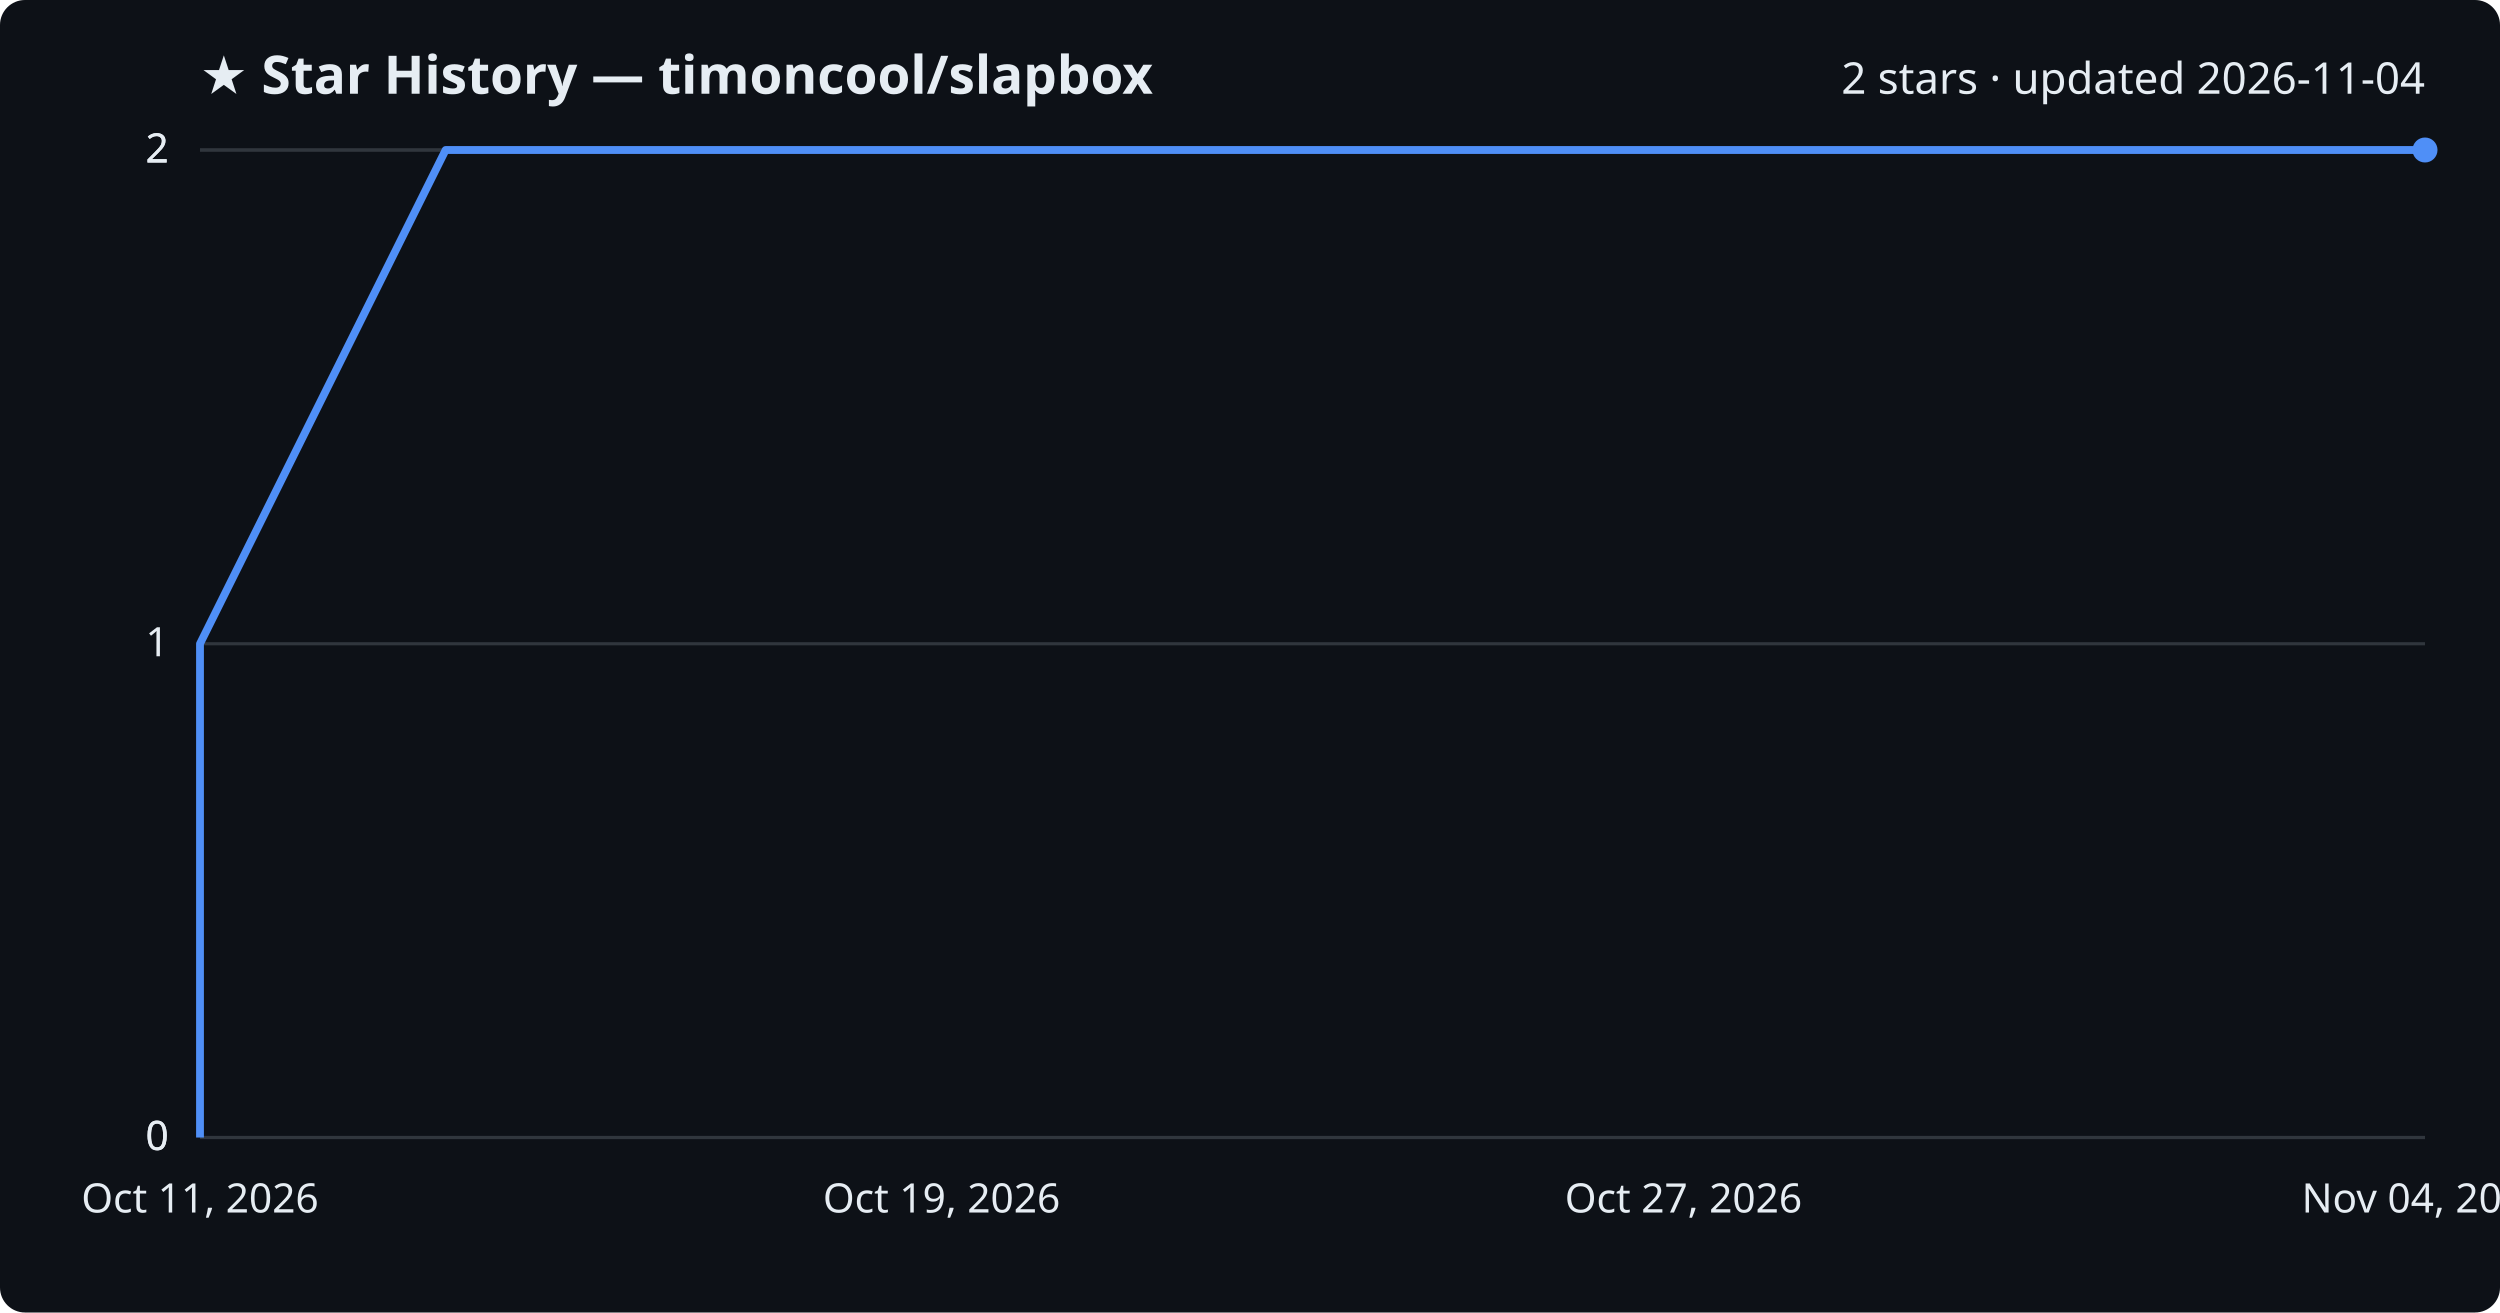
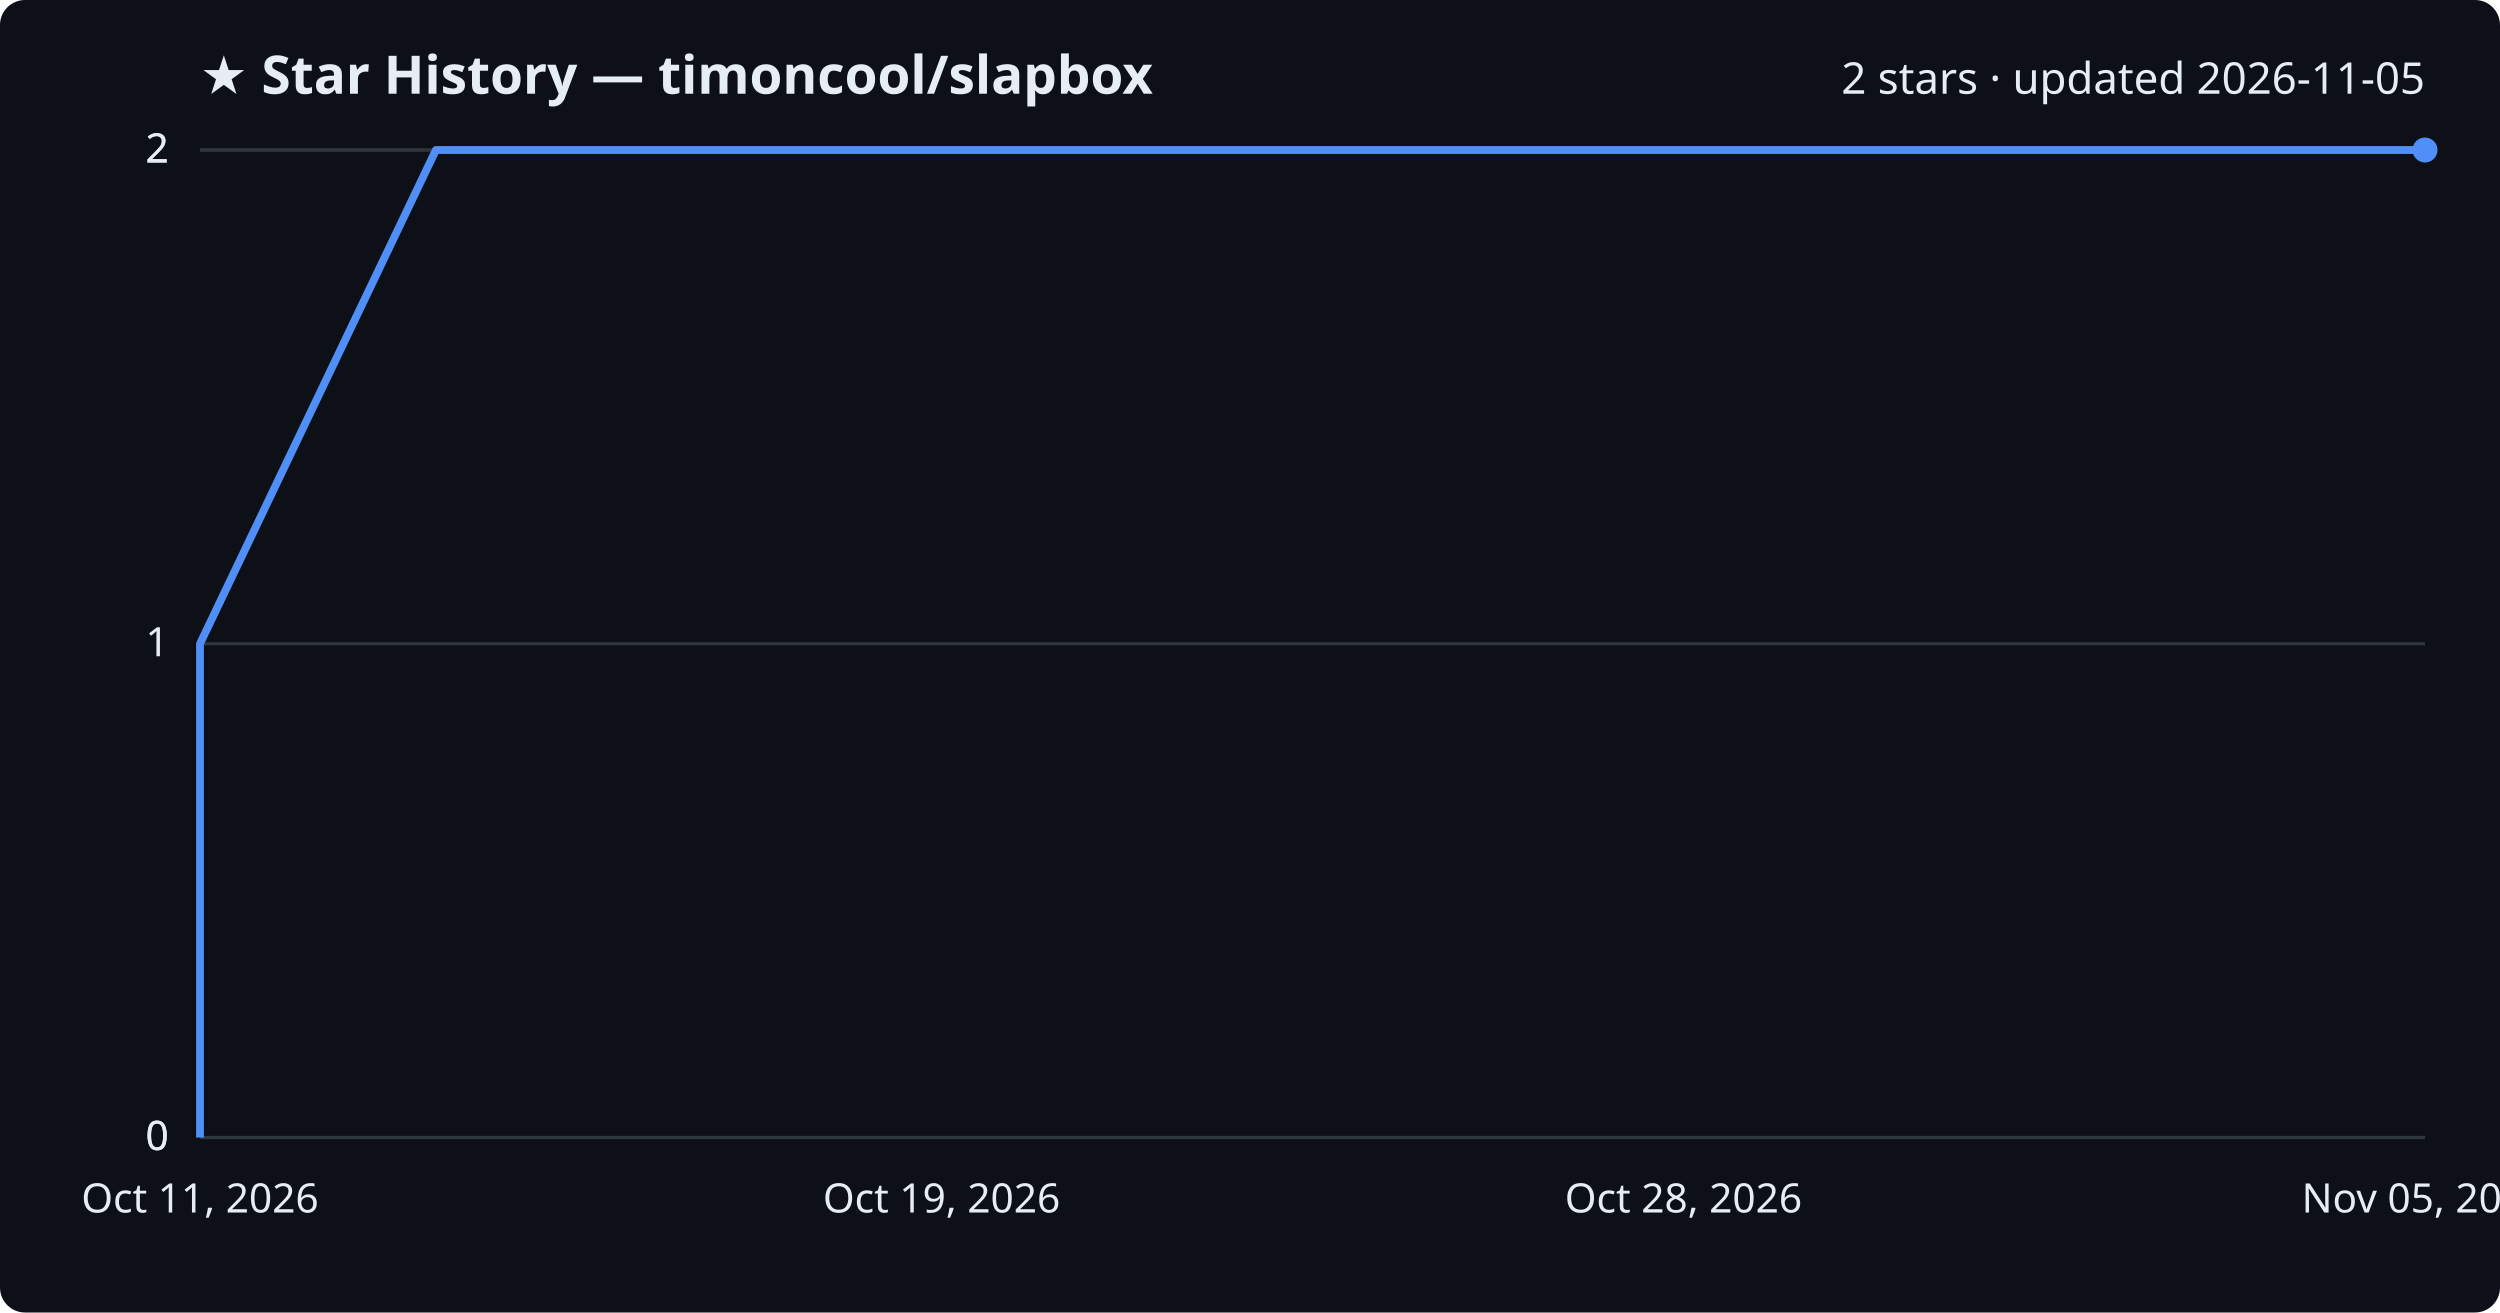
<svg xmlns="http://www.w3.org/2000/svg" viewBox="0 0 800 420" font-family="Segoe UI, sans-serif">
  <rect width="800" height="420" fill="#0d1117" rx="8" />
  <text x="64" y="30" fill="#e6edf3" font-size="17" font-weight="700">★ Star History — timoncool/slapbox</text>
-   <text x="776" y="30" fill="#e6edf3" font-size="14" text-anchor="end">2 stars · updated 2026-11-04</text>
+   <text x="776" y="30" fill="#e6edf3" font-size="14" text-anchor="end">2 stars · updated 2026-11-05</text>
  <line x1="64" y1="364.0" x2="776" y2="364.0" stroke="#30363d" stroke-width="1" />
  <text x="54" y="368.0" fill="#e6edf3" font-size="13" text-anchor="end">0</text>
  <line x1="64" y1="364.0" x2="776" y2="364.0" stroke="#30363d" stroke-width="1" />
  <text x="54" y="368.0" fill="#e6edf3" font-size="13" text-anchor="end">0</text>
  <line x1="64" y1="206.0" x2="776" y2="206.0" stroke="#30363d" stroke-width="1" />
  <text x="54" y="210.0" fill="#e6edf3" font-size="13" text-anchor="end">1</text>
  <line x1="64" y1="48.0" x2="776" y2="48.0" stroke="#30363d" stroke-width="1" />
  <text x="54" y="52.0" fill="#e6edf3" font-size="13" text-anchor="end">2</text>
  <line x1="64" y1="48.0" x2="776" y2="48.0" stroke="#30363d" stroke-width="1" />
  <text x="54" y="52.0" fill="#e6edf3" font-size="13" text-anchor="end">2</text>
-   <path d="M64.0,364.0 L64.0,206.0 L142.6,48.0 L776.0,48.0" fill="none" stroke="#4f8ff7" stroke-width="2.5" stroke-linejoin="round" />
+   <path d="M64.0,364.0 L64.0,206.0 L139.5,48.0 L776.0,48.0" fill="none" stroke="#4f8ff7" stroke-width="2.5" stroke-linejoin="round" />
  <circle cx="776.0" cy="48.0" r="4" fill="#4f8ff7" />
  <text x="64.0" y="388" fill="#e6edf3" font-size="13" text-anchor="middle">Oct 11, 2026</text>
  <text x="301.3" y="388" fill="#e6edf3" font-size="13" text-anchor="middle">Oct 19, 2026</text>
-   <text x="538.7" y="388" fill="#e6edf3" font-size="13" text-anchor="middle">Oct 27, 2026</text>
-   <text x="776.0" y="388" fill="#e6edf3" font-size="13" text-anchor="middle">Nov 04, 2026</text>
+   <text x="538.7" y="388" fill="#e6edf3" font-size="13" text-anchor="middle">Oct 28, 2026</text>
+   <text x="776.0" y="388" fill="#e6edf3" font-size="13" text-anchor="middle">Nov 05, 2026</text>
</svg>
